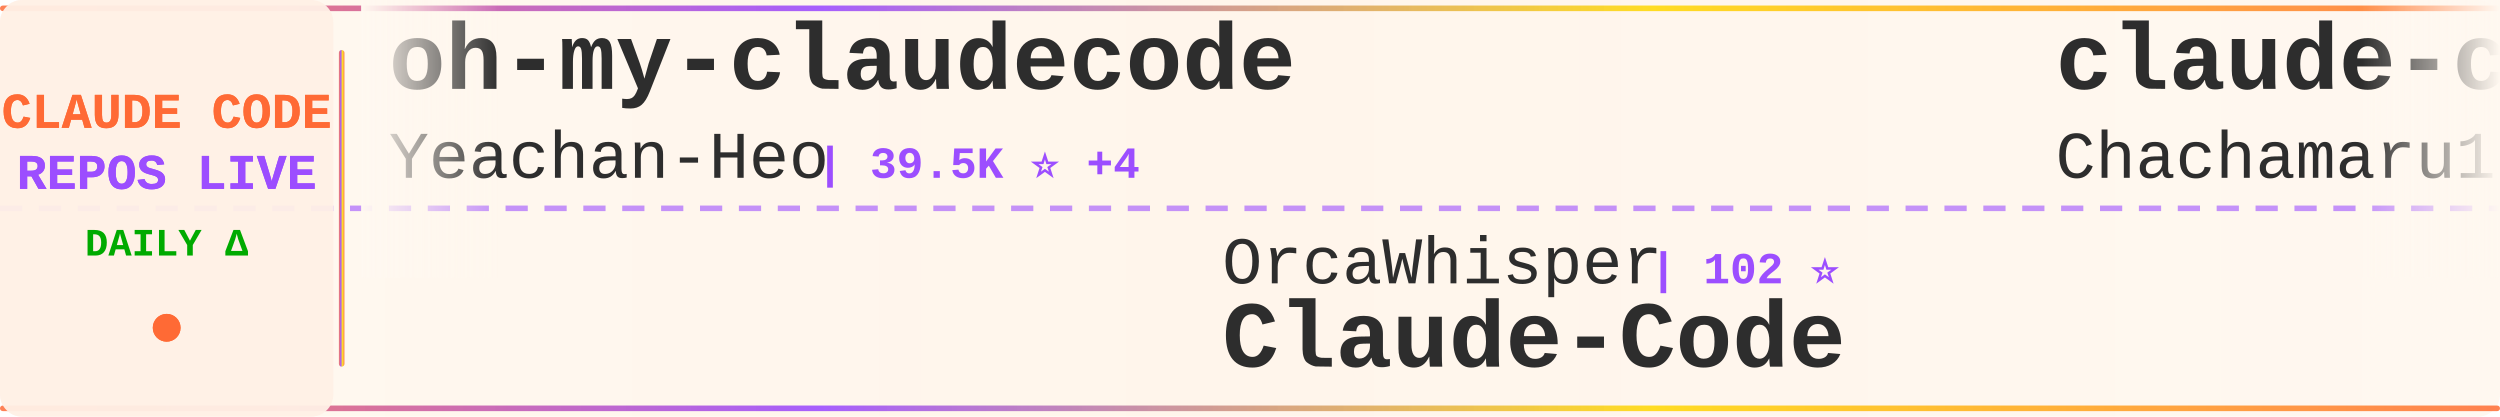
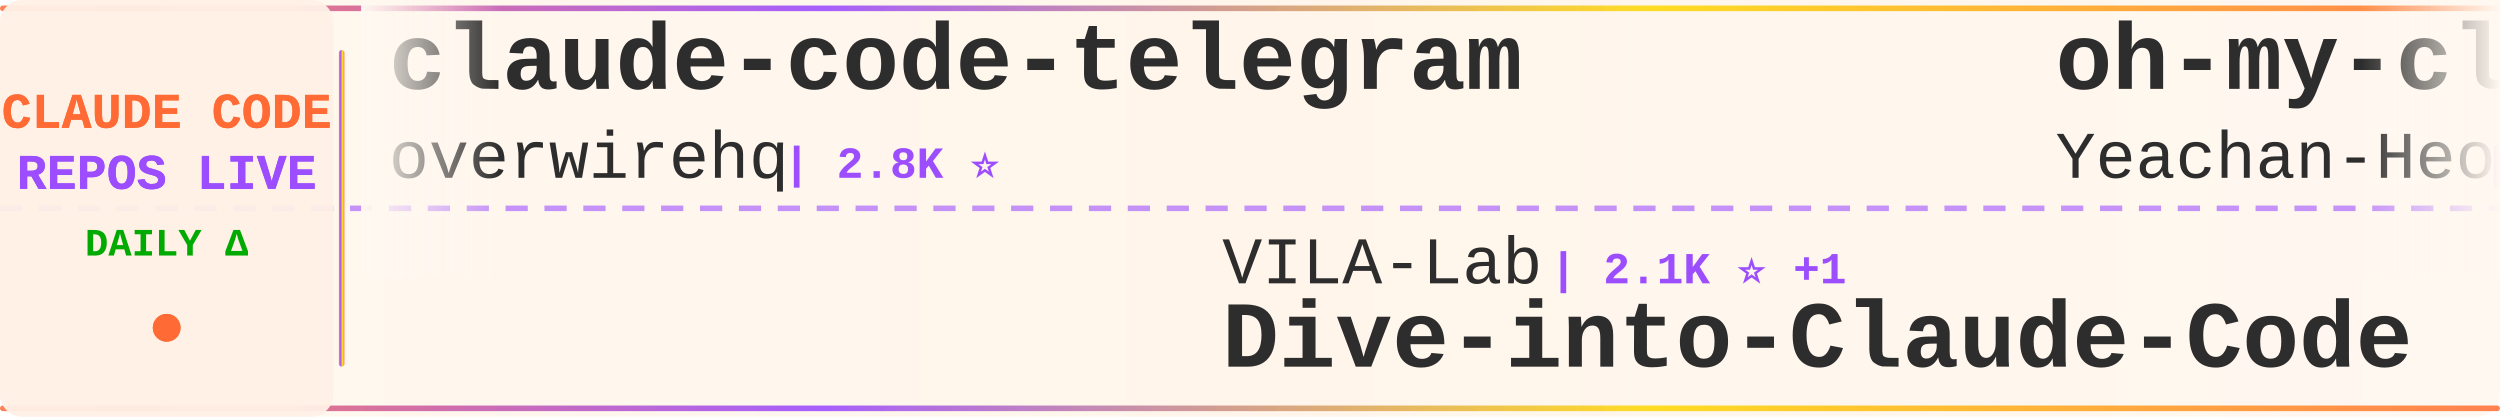
<svg xmlns="http://www.w3.org/2000/svg" width="900" height="150">
  <defs>
    <linearGradient id="tickerBg" x1="0%" y1="0%" x2="100%" y2="0%">
      <stop offset="0%" style="stop-color:#fff8f0;stop-opacity:0.98" />
      <stop offset="50%" style="stop-color:#fff5eb;stop-opacity:1" />
      <stop offset="100%" style="stop-color:#fff8f0;stop-opacity:0.98" />
    </linearGradient>
    <linearGradient id="borderGrad" x1="0%" y1="0%" x2="100%" y2="0%">
      <stop offset="0%" style="stop-color:#FF6B35;stop-opacity:0.85">
        <animate attributeName="stop-opacity" values="0.85;1;0.85" dur="2s" repeatCount="indefinite" />
      </stop>
      <stop offset="33%" style="stop-color:#9C4EFF;stop-opacity:0.9">
        <animate attributeName="stop-opacity" values="0.9;1;0.9" dur="2.2s" repeatCount="indefinite" />
      </stop>
      <stop offset="66%" style="stop-color:#FFD700;stop-opacity:0.85">
        <animate attributeName="stop-opacity" values="0.85;1;0.85" dur="1.8s" repeatCount="indefinite" />
      </stop>
      <stop offset="100%" style="stop-color:#FF6B35;stop-opacity:0.85">
        <animate attributeName="stop-opacity" values="0.85;1;0.85" dur="2s" repeatCount="indefinite" />
      </stop>
    </linearGradient>
    <filter id="textGlow">
      <feGaussianBlur stdDeviation="0.15" result="coloredBlur" />
      <feMerge>
        <feMergeNode in="coloredBlur" />
        <feMergeNode in="SourceGraphic" />
      </feMerge>
    </filter>
    <filter id="metricGlow">
      <feGaussianBlur stdDeviation="0.2" result="coloredBlur" />
      <feMerge>
        <feMergeNode in="coloredBlur" />
        <feMergeNode in="SourceGraphic" />
      </feMerge>
    </filter>
    <linearGradient id="leftFade" x1="0%" y1="0%" x2="100%" y2="0%">
      <stop offset="0%" style="stop-color:#fff8f0;stop-opacity:1" />
      <stop offset="100%" style="stop-color:#fff8f0;stop-opacity:0" />
    </linearGradient>
    <linearGradient id="rightFade" x1="0%" y1="0%" x2="100%" y2="0%">
      <stop offset="0%" style="stop-color:#fff8f0;stop-opacity:0" />
      <stop offset="100%" style="stop-color:#fff8f0;stop-opacity:1" />
    </linearGradient>
  </defs>
  <rect width="900" height="150" fill="url(#tickerBg)" rx="8" />
  <rect x="0" y="2" width="900" height="2" fill="url(#borderGrad)" rx="1" />
  <rect x="0" y="146" width="900" height="2" fill="url(#borderGrad)" rx="1" />
  <line x1="0" y1="75" x2="900" y2="75" stroke="#9C4EFF" stroke-width="2" stroke-dasharray="8 6" opacity="0.6" />
  <rect x="0" y="0" width="120" height="150" fill="#fff0e6" opacity="0.95" rx="8" />
  <text x="60" y="46" font-family="'Courier New', monospace" font-size="18" font-weight="bold" fill="#FF6B35" text-anchor="middle" filter="url(#textGlow)">
    CLAUDE CODE
  </text>
  <text x="60" y="68" font-family="'Courier New', monospace" font-size="18" font-weight="bold" fill="#9C4EFF" text-anchor="middle" filter="url(#textGlow)">
    REPOS LIVE
  </text>
  <text x="60" y="92" font-family="'Courier New', monospace" font-size="14" font-weight="bold" fill="#00aa00" text-anchor="middle">
    DAILY Δ
  </text>
  <circle cx="60" cy="118" r="5" fill="#FF6B35" filter="url(#metricGlow)">
    <animate attributeName="r" values="4;6;4" dur="1.5s" repeatCount="indefinite" />
    <animate attributeName="opacity" values="0.6;1;0.6" dur="1.5s" repeatCount="indefinite" />
  </circle>
  <rect x="122" y="18" width="2" height="114" fill="url(#borderGrad)" rx="1" />
  <clipPath id="tickerClip">
    <rect x="130" y="0" width="770" height="150" />
  </clipPath>
  <g clip-path="url(#tickerClip)">
    <g id="tickerItems">
      <animateTransform attributeName="transform" attributeType="XML" type="translate" from="0 0" to="-3000 0" dur="54s" repeatCount="indefinite" />
      <g transform="translate(0, 0)">
+         <text x="140" y="32" font-family="'Courier New', monospace" font-size="34" font-weight="bold" fill="#2d2d2d">claude-code-telegram</text>
+         <text x="140" y="64" font-family="'Courier New', monospace" font-size="24" font-weight="normal" fill="#2d2d2d" opacity="1.0">overwirehq</text>
+         <text x="282" y="64" font-family="'Courier New', monospace" font-size="16" font-weight="bold" fill="#9C4EFF"> | 2.8K ⭐</text>
+       </g>
+       <g transform="translate(300, 0)">
+         <text x="140" y="102" font-family="'Courier New', monospace" font-size="24" font-weight="normal" fill="#2d2d2d" opacity="1.0">VILA-Lab</text>
+         <text x="258" y="102" font-family="'Courier New', monospace" font-size="16" font-weight="bold" fill="#9C4EFF"> | 2.1K ⭐ +1</text>
+         <text x="140" y="132" font-family="'Courier New', monospace" font-size="34" font-weight="bold" fill="#2d2d2d">Dive-into-Claude-Code</text>
+       </g>
+       <g transform="translate(600, 0)">
        <text x="140" y="32" font-family="'Courier New', monospace" font-size="34" font-weight="bold" fill="#2d2d2d">oh-my-claudecode</text>
        <text x="140" y="64" font-family="'Courier New', monospace" font-size="24" font-weight="normal" fill="#2d2d2d" opacity="1.0">Yeachan-Heo</text>
-         <text x="294" y="64" font-family="'Courier New', monospace" font-size="16" font-weight="bold" fill="#9C4EFF"> | 39.5K ⭐ +4</text>
+         <text x="294" y="64" font-family="'Courier New', monospace" font-size="16" font-weight="bold" fill="#9C4EFF"> | 39.5K ⭐ +3</text>
      </g>
-       <g transform="translate(300, 0)">
-         <text x="140" y="102" font-family="'Courier New', monospace" font-size="24" font-weight="normal" fill="#2d2d2d" opacity="1.0">OrcaWhisper</text>
-         <text x="294" y="102" font-family="'Courier New', monospace" font-size="16" font-weight="bold" fill="#9C4EFF"> | 102 ⭐</text>
+       <g transform="translate(900, 0)">
+         <text x="140" y="102" font-family="'Courier New', monospace" font-size="24" font-weight="normal" fill="#2d2d2d" opacity="1.0">AICoderTudou</text>
+         <text x="306" y="102" font-family="'Courier New', monospace" font-size="16" font-weight="bold" fill="#9C4EFF"> | 494 ⭐</text>
+         <text x="140" y="132" font-family="'Courier New', monospace" font-size="34" font-weight="bold" fill="#2d2d2d">claude-code-tudou</text>
+       </g>
+       <g transform="translate(1200, 0)">
+         <text x="140" y="32" font-family="'Courier New', monospace" font-size="34" font-weight="bold" fill="#2d2d2d">ralph-claude-code</text>
+         <text x="140" y="64" font-family="'Courier New', monospace" font-size="24" font-weight="normal" fill="#2d2d2d" opacity="1.0">frankbria</text>
+         <text x="270" y="64" font-family="'Courier New', monospace" font-size="16" font-weight="bold" fill="#9C4EFF"> | 9.6K ⭐ +1</text>
+       </g>
+       <g transform="translate(1500, 0)">
+         <text x="140" y="102" font-family="'Courier New', monospace" font-size="24" font-weight="normal" fill="#2d2d2d" opacity="1.0">daymade</text>
+         <text x="246" y="102" font-family="'Courier New', monospace" font-size="16" font-weight="bold" fill="#9C4EFF"> | 1.4K ⭐</text>
+         <text x="140" y="132" font-family="'Courier New', monospace" font-size="34" font-weight="bold" fill="#2d2d2d">claude-code-skills</text>
+       </g>
+       <g transform="translate(1800, 0)">
+         <text x="140" y="32" font-family="'Courier New', monospace" font-size="34" font-weight="bold" fill="#2d2d2d">ECC</text>
+         <text x="140" y="64" font-family="'Courier New', monospace" font-size="24" font-weight="normal" fill="#2d2d2d" opacity="1.0">affaan-m</text>
+         <text x="258" y="64" font-family="'Courier New', monospace" font-size="16" font-weight="bold" fill="#9C4EFF"> | 271.2K ⭐ +184</text>
+       </g>
+       <g transform="translate(2100, 0)">
+         <text x="140" y="102" font-family="'Courier New', monospace" font-size="24" font-weight="normal" fill="#2d2d2d" opacity="1.0">KPR111</text>
+         <text x="234" y="102" font-family="'Courier New', monospace" font-size="16" font-weight="bold" fill="#9C4EFF"> | 18 ⭐</text>
        <text x="140" y="132" font-family="'Courier New', monospace" font-size="34" font-weight="bold" fill="#2d2d2d">Claude-Code</text>
      </g>
-       <g transform="translate(600, 0)">
-         <text x="140" y="32" font-family="'Courier New', monospace" font-size="34" font-weight="bold" fill="#2d2d2d">claude-code-harness</text>
-         <text x="140" y="64" font-family="'Courier New', monospace" font-size="24" font-weight="normal" fill="#2d2d2d" opacity="1.0">Chachamaru127</text>
-         <text x="318" y="64" font-family="'Courier New', monospace" font-size="16" font-weight="bold" fill="#9C4EFF"> | 3.1K ⭐</text>
-       </g>
-       <g transform="translate(900, 0)">
-         <text x="140" y="102" font-family="'Courier New', monospace" font-size="24" font-weight="normal" fill="#2d2d2d" opacity="1.0">ChinaSiro</text>
-         <text x="270" y="102" font-family="'Courier New', monospace" font-size="16" font-weight="bold" fill="#9C4EFF"> | 9.7K ⭐ -2</text>
-         <text x="140" y="132" font-family="'Courier New', monospace" font-size="34" font-weight="bold" fill="#2d2d2d">claude-code-sourcemap</text>
-       </g>
-       <g transform="translate(1200, 0)">
-         <text x="140" y="32" font-family="'Courier New', monospace" font-size="34" font-weight="bold" fill="#2d2d2d">collection-claude-code-s...</text>
-         <text x="140" y="64" font-family="'Courier New', monospace" font-size="24" font-weight="normal" fill="#2d2d2d" opacity="1.0">chauncygu</text>
-         <text x="270" y="64" font-family="'Courier New', monospace" font-size="16" font-weight="bold" fill="#9C4EFF"> | 2.8K ⭐</text>
-       </g>
-       <g transform="translate(1500, 0)">
-         <text x="140" y="102" font-family="'Courier New', monospace" font-size="24" font-weight="normal" fill="#2d2d2d" opacity="1.0">anthropics</text>
-         <text x="282" y="102" font-family="'Courier New', monospace" font-size="16" font-weight="bold" fill="#9C4EFF"> | 6.3K ⭐ -2</text>
-         <text x="140" y="132" font-family="'Courier New', monospace" font-size="34" font-weight="bold" fill="#2d2d2d">claude-code-security-rev...</text>
-       </g>
-       <g transform="translate(1800, 0)">
-         <text x="140" y="32" font-family="'Courier New', monospace" font-size="34" font-weight="bold" fill="#2d2d2d">claude-code-source-code</text>
-         <text x="140" y="64" font-family="'Courier New', monospace" font-size="24" font-weight="normal" fill="#2d2d2d" opacity="1.0">777genius</text>
-         <text x="270" y="64" font-family="'Courier New', monospace" font-size="16" font-weight="bold" fill="#9C4EFF"> | 932 ⭐</text>
-       </g>
-       <g transform="translate(2100, 0)">
-         <text x="140" y="102" font-family="'Courier New', monospace" font-size="24" font-weight="normal" fill="#2d2d2d" opacity="1.0">liuup</text>
-         <text x="222" y="102" font-family="'Courier New', monospace" font-size="16" font-weight="bold" fill="#9C4EFF"> | 4.0K ⭐ +1</text>
-         <text x="140" y="132" font-family="'Courier New', monospace" font-size="34" font-weight="bold" fill="#2d2d2d">claude-code-analysis</text>
-       </g>
      <g transform="translate(2400, 0)">
-         <text x="140" y="32" font-family="'Courier New', monospace" font-size="34" font-weight="bold" fill="#2d2d2d">claude-code-guide</text>
-         <text x="140" y="64" font-family="'Courier New', monospace" font-size="24" font-weight="normal" fill="#2d2d2d" opacity="1.0">zebbern</text>
-         <text x="246" y="64" font-family="'Courier New', monospace" font-size="16" font-weight="bold" fill="#9C4EFF"> | 4.6K ⭐ -1</text>
+         <text x="140" y="32" font-family="'Courier New', monospace" font-size="34" font-weight="bold" fill="#2d2d2d">Claude-Code</text>
+         <text x="140" y="64" font-family="'Courier New', monospace" font-size="24" font-weight="normal" fill="#2d2d2d" opacity="1.0">pengchengneo</text>
+         <text x="306" y="64" font-family="'Courier New', monospace" font-size="16" font-weight="bold" fill="#9C4EFF"> | 1.8K ⭐ +1</text>
      </g>
      <g transform="translate(2700, 0)">
-         <text x="140" y="102" font-family="'Courier New', monospace" font-size="24" font-weight="normal" fill="#2d2d2d" opacity="1.0">zstmfhy</text>
-         <text x="246" y="102" font-family="'Courier New', monospace" font-size="16" font-weight="bold" fill="#9C4EFF"> | 188 ⭐ -1</text>
-         <text x="140" y="132" font-family="'Courier New', monospace" font-size="34" font-weight="bold" fill="#2d2d2d">Claude-code</text>
+         <text x="140" y="102" font-family="'Courier New', monospace" font-size="24" font-weight="normal" fill="#2d2d2d" opacity="1.0">chauncygu</text>
+         <text x="270" y="102" font-family="'Courier New', monospace" font-size="16" font-weight="bold" fill="#9C4EFF"> | 2.8K ⭐ +1</text>
+         <text x="140" y="132" font-family="'Courier New', monospace" font-size="34" font-weight="bold" fill="#2d2d2d">collection-claude-code-s...</text>
      </g>
      <g transform="translate(3000, 0)">
+         <text x="140" y="32" font-family="'Courier New', monospace" font-size="34" font-weight="bold" fill="#2d2d2d">claude-code-telegram</text>
+         <text x="140" y="64" font-family="'Courier New', monospace" font-size="24" font-weight="normal" fill="#2d2d2d" opacity="1.0">overwirehq</text>
+         <text x="282" y="64" font-family="'Courier New', monospace" font-size="16" font-weight="bold" fill="#9C4EFF"> | 2.8K ⭐</text>
+       </g>
+       <g transform="translate(3300, 0)">
+         <text x="140" y="102" font-family="'Courier New', monospace" font-size="24" font-weight="normal" fill="#2d2d2d" opacity="1.0">VILA-Lab</text>
+         <text x="258" y="102" font-family="'Courier New', monospace" font-size="16" font-weight="bold" fill="#9C4EFF"> | 2.1K ⭐ +1</text>
+         <text x="140" y="132" font-family="'Courier New', monospace" font-size="34" font-weight="bold" fill="#2d2d2d">Dive-into-Claude-Code</text>
+       </g>
+       <g transform="translate(3600, 0)">
        <text x="140" y="32" font-family="'Courier New', monospace" font-size="34" font-weight="bold" fill="#2d2d2d">oh-my-claudecode</text>
        <text x="140" y="64" font-family="'Courier New', monospace" font-size="24" font-weight="normal" fill="#2d2d2d" opacity="1.0">Yeachan-Heo</text>
-         <text x="294" y="64" font-family="'Courier New', monospace" font-size="16" font-weight="bold" fill="#9C4EFF"> | 39.5K ⭐ +4</text>
-       </g>
-       <g transform="translate(3300, 0)">
-         <text x="140" y="102" font-family="'Courier New', monospace" font-size="24" font-weight="normal" fill="#2d2d2d" opacity="1.0">OrcaWhisper</text>
-         <text x="294" y="102" font-family="'Courier New', monospace" font-size="16" font-weight="bold" fill="#9C4EFF"> | 102 ⭐</text>
-         <text x="140" y="132" font-family="'Courier New', monospace" font-size="34" font-weight="bold" fill="#2d2d2d">Claude-Code</text>
-       </g>
-       <g transform="translate(3600, 0)">
-         <text x="140" y="32" font-family="'Courier New', monospace" font-size="34" font-weight="bold" fill="#2d2d2d">claude-code-harness</text>
-         <text x="140" y="64" font-family="'Courier New', monospace" font-size="24" font-weight="normal" fill="#2d2d2d" opacity="1.0">Chachamaru127</text>
-         <text x="318" y="64" font-family="'Courier New', monospace" font-size="16" font-weight="bold" fill="#9C4EFF"> | 3.1K ⭐</text>
+         <text x="294" y="64" font-family="'Courier New', monospace" font-size="16" font-weight="bold" fill="#9C4EFF"> | 39.5K ⭐ +3</text>
      </g>
      <g transform="translate(3900, 0)">
-         <text x="140" y="102" font-family="'Courier New', monospace" font-size="24" font-weight="normal" fill="#2d2d2d" opacity="1.0">ChinaSiro</text>
-         <text x="270" y="102" font-family="'Courier New', monospace" font-size="16" font-weight="bold" fill="#9C4EFF"> | 9.7K ⭐ -2</text>
-         <text x="140" y="132" font-family="'Courier New', monospace" font-size="34" font-weight="bold" fill="#2d2d2d">claude-code-sourcemap</text>
+         <text x="140" y="102" font-family="'Courier New', monospace" font-size="24" font-weight="normal" fill="#2d2d2d" opacity="1.0">AICoderTudou</text>
+         <text x="306" y="102" font-family="'Courier New', monospace" font-size="16" font-weight="bold" fill="#9C4EFF"> | 494 ⭐</text>
+         <text x="140" y="132" font-family="'Courier New', monospace" font-size="34" font-weight="bold" fill="#2d2d2d">claude-code-tudou</text>
      </g>
    </g>
  </g>
  <rect x="130" y="0" width="50" height="100" fill="url(#leftFade)" />
  <rect x="850" y="0" width="50" height="100" fill="url(#rightFade)" />
</svg>
